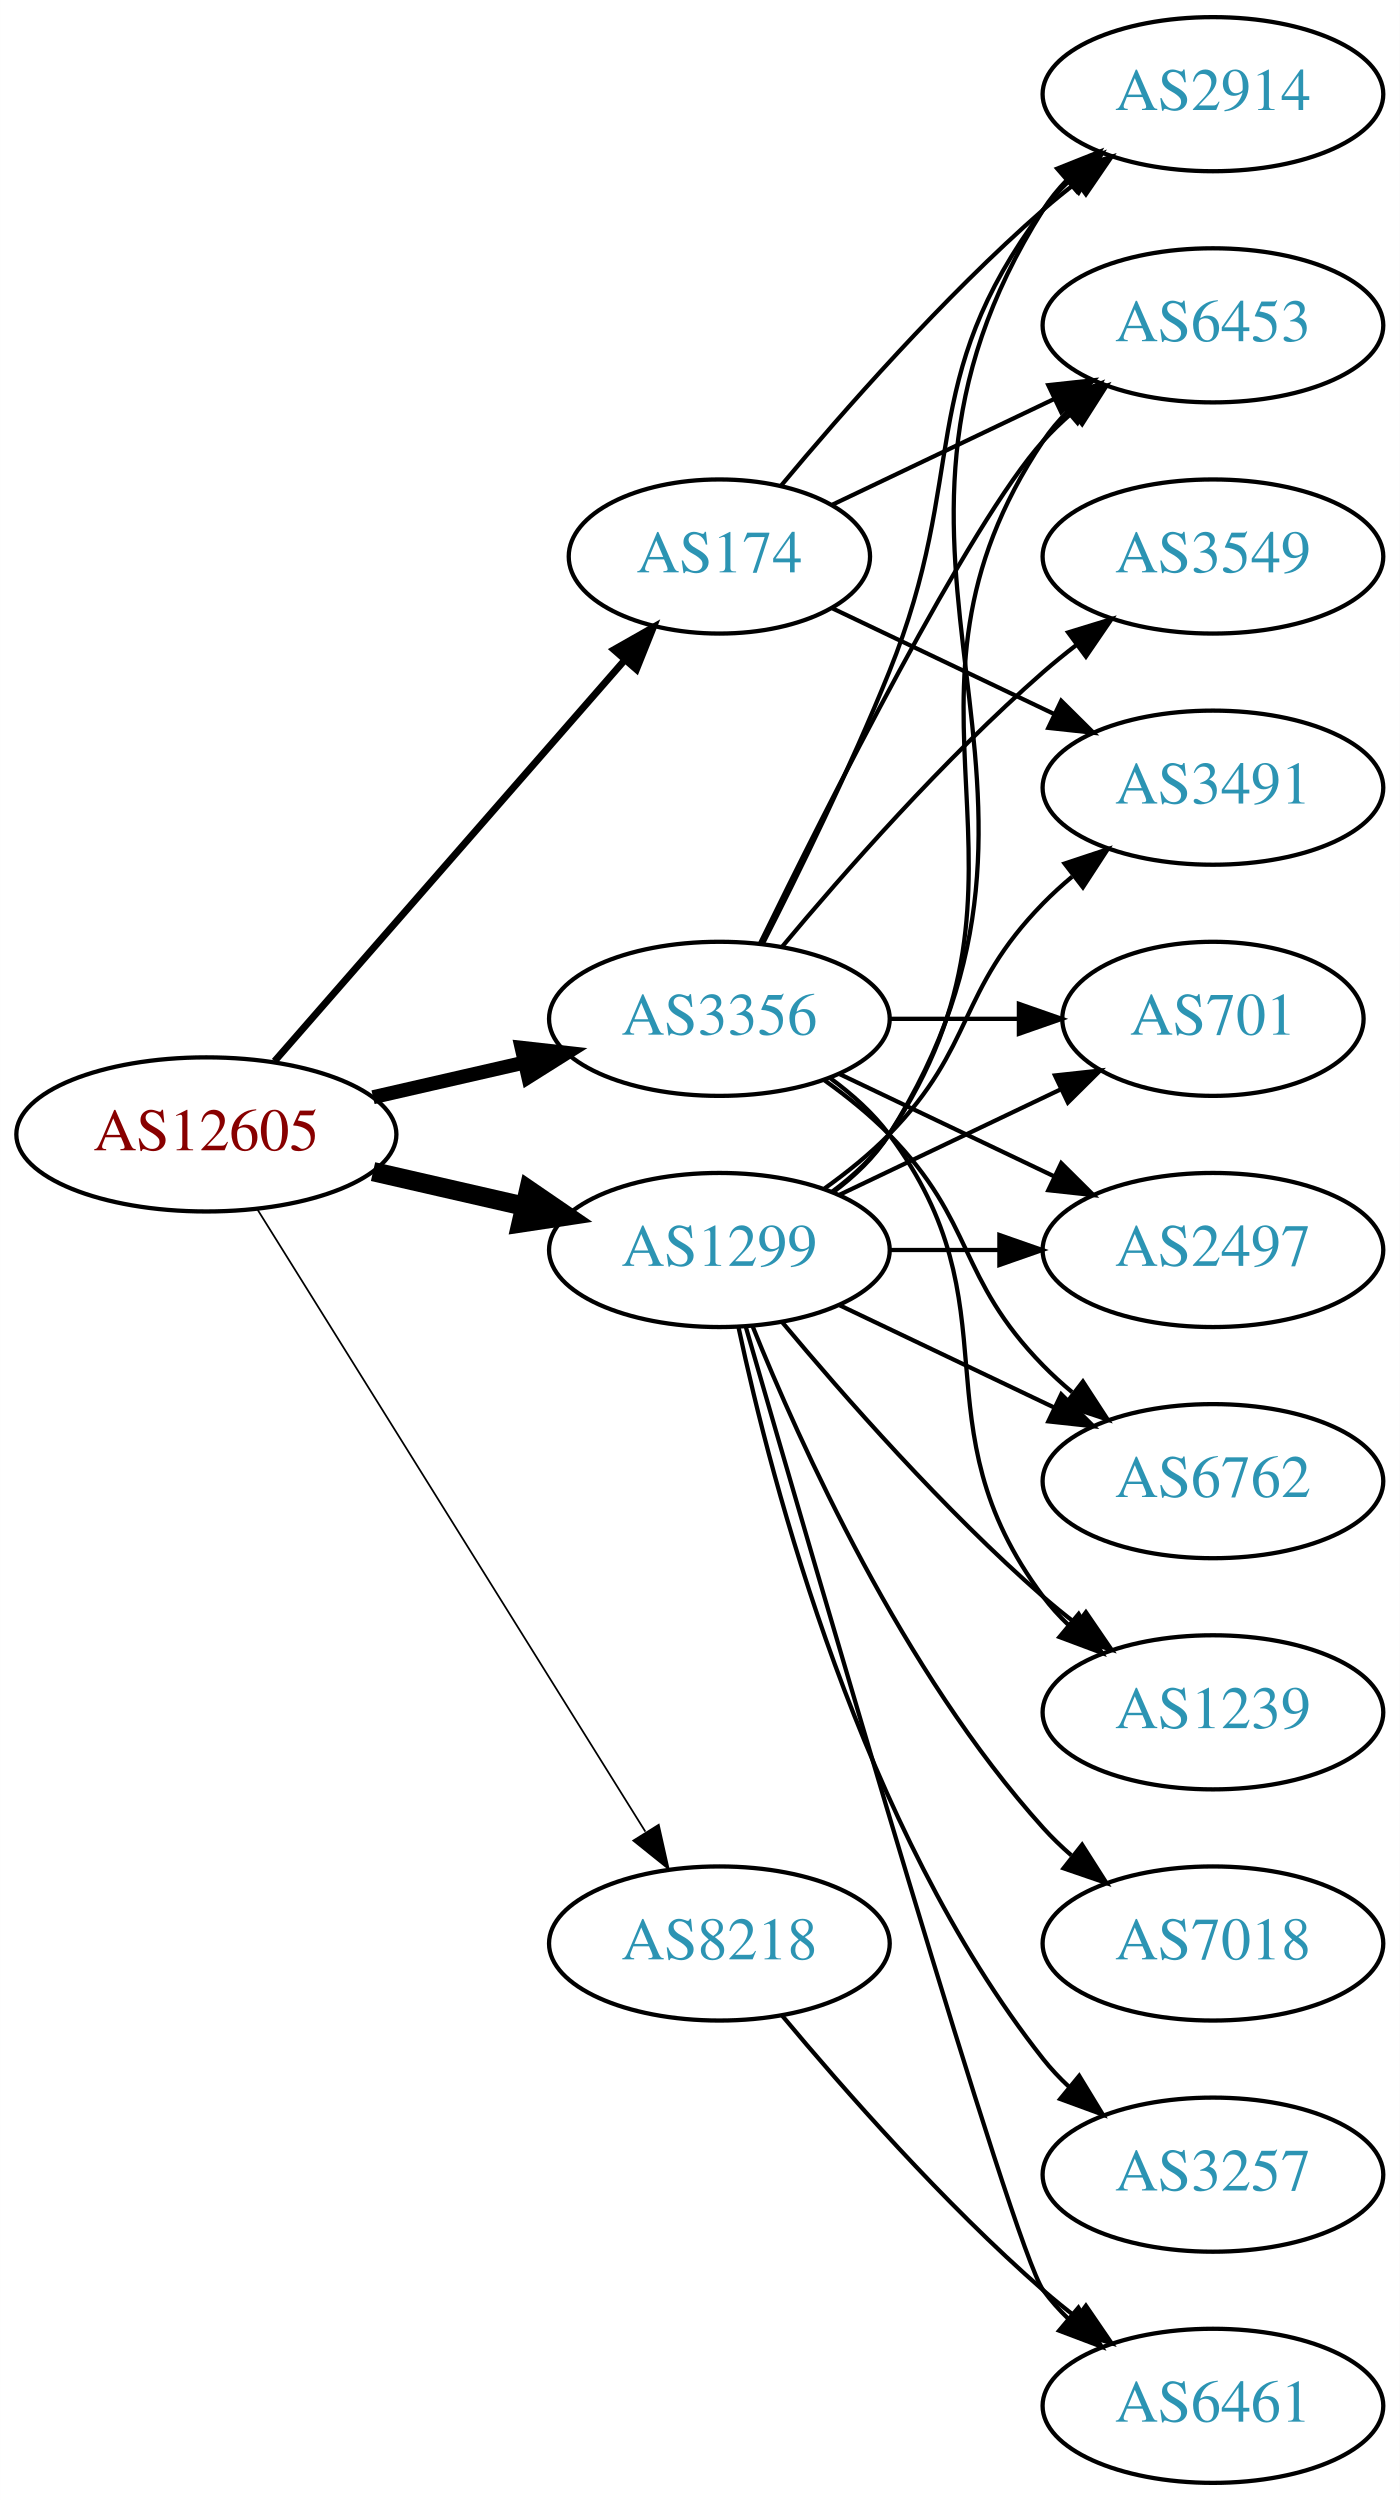
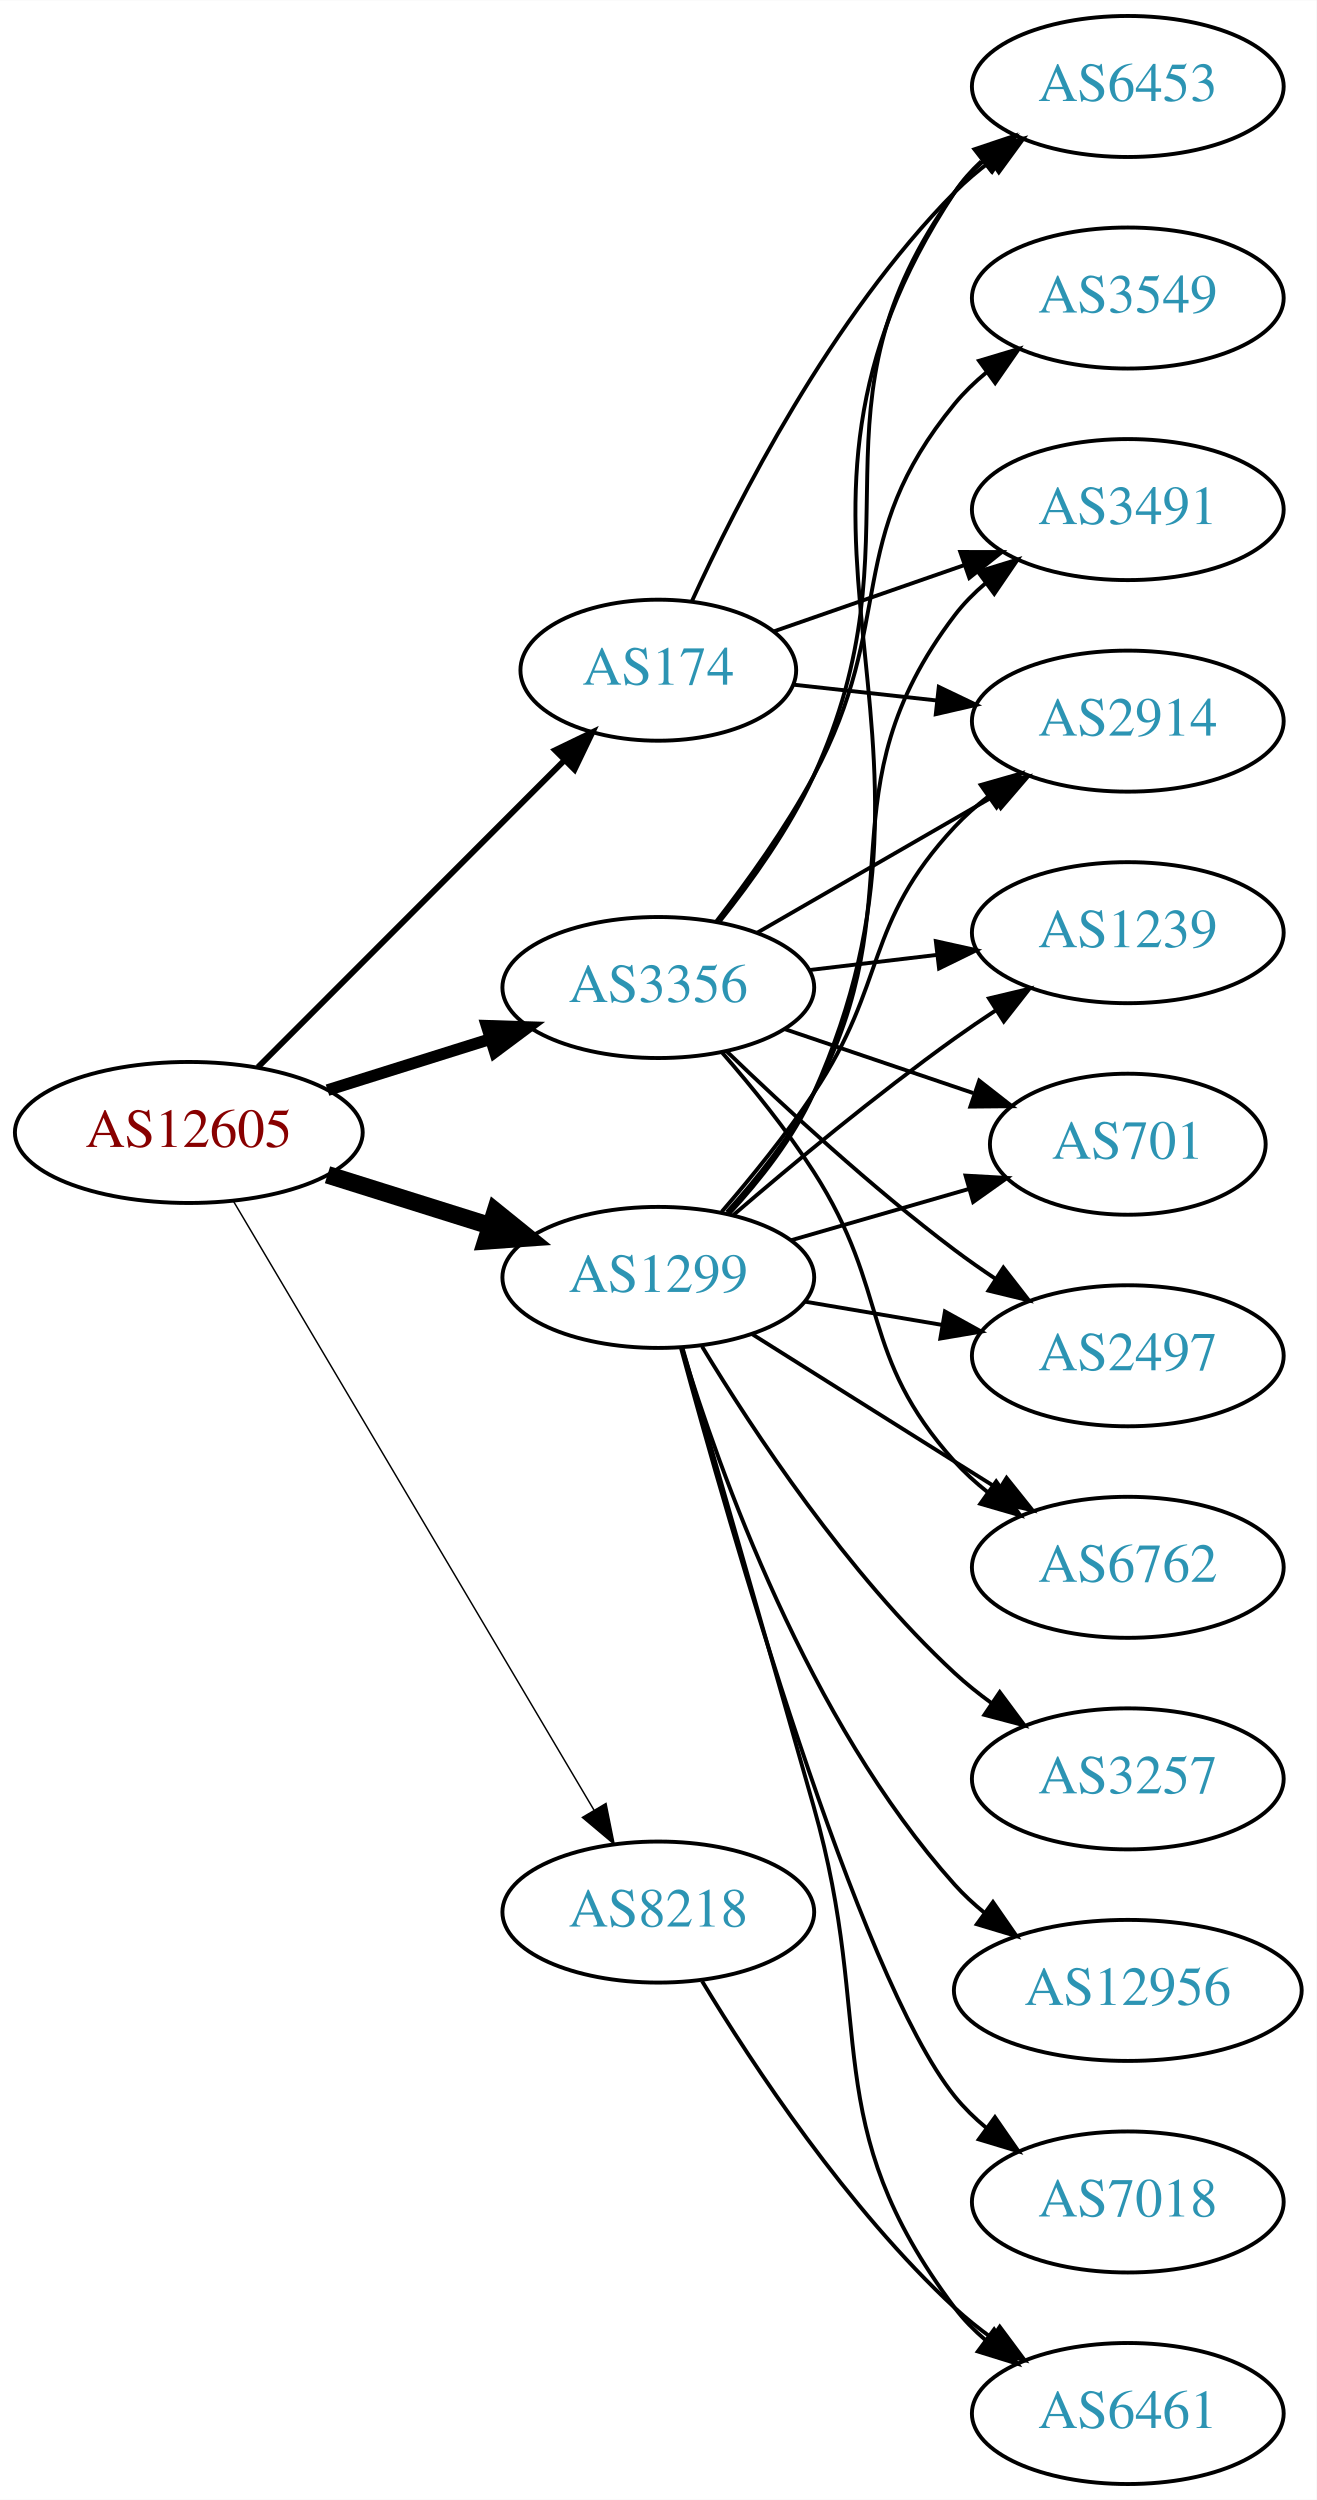
- <svg xmlns="http://www.w3.org/2000/svg" xmlns:xlink="http://www.w3.org/1999/xlink" width="327pt" height="584pt" viewBox="0.00 0.00 326.98 584.00">
-   <g id="graph0" class="graph" transform="scale(1 1) rotate(0) translate(4 580)">
-     <polygon fill="white" stroke="none" points="-4,4 -4,-580 322.978,-580 322.978,4 -4,4" />
+ <svg xmlns="http://www.w3.org/2000/svg" xmlns:xlink="http://www.w3.org/1999/xlink" width="336pt" height="638pt" viewBox="0.00 0.00 336.08 638.00">
+   <g id="graph0" class="graph" transform="scale(1 1) rotate(0) translate(4 634)">
+     <polygon fill="white" stroke="none" points="-4,4 -4,-634 332.077,-634 332.077,4 -4,4" />
    <g id="node1" class="node">
      <g id="a_node1">
        <a xlink:href="/asn/12605" xlink:title="AS12605 ~ Linz, Austria [AT]">
-           <ellipse fill="#ffffff" stroke="black" cx="44.196" cy="-315" rx="44.393" ry="18" />
-           <text text-anchor="middle" x="44.196" y="-311.3" font-family="Times,serif" font-size="14.00" fill="#880000">AS12605</text>
+           <ellipse fill="#ffffff" stroke="black" cx="44.196" cy="-345" rx="44.393" ry="18" />
+           <text text-anchor="middle" x="44.196" y="-341.3" font-family="Times,serif" font-size="14.00" fill="#880000">AS12605</text>
        </a>
      </g>
    </g>
    <g id="node2" class="node">
      <g id="a_node2">
        <a xlink:href="/asn/174" xlink:title="AS174 ~ Cogent Communications [US]">
-           <ellipse fill="#ffffff" stroke="black" cx="164.039" cy="-450" rx="35.194" ry="18" />
-           <text text-anchor="middle" x="164.039" y="-446.3" font-family="Times,serif" font-size="14.00" fill="#2c94b3">AS174</text>
+           <ellipse fill="#ffffff" stroke="black" cx="164.039" cy="-463" rx="35.194" ry="18" />
+           <text text-anchor="middle" x="164.039" y="-459.3" font-family="Times,serif" font-size="14.00" fill="#2c94b3">AS174</text>
        </a>
      </g>
    </g>
    <g id="edge1" class="edge">
-       <path fill="none" stroke="black" stroke-width="1.636" d="M60.121,-332.098C80.776,-355.76 118.189,-398.62 141.765,-425.629" />
-       <polygon fill="black" stroke="black" stroke-width="1.636" points="139.391,-428.231 148.604,-433.463 144.664,-423.628 139.391,-428.231" />
+       <path fill="none" stroke="black" stroke-width="1.5" d="M61.83,-361.656C82.236,-382.09 116.945,-416.845 139.933,-439.864" />
+       <polygon fill="black" stroke="black" stroke-width="1.5" points="137.699,-442.58 147.242,-447.183 142.653,-437.634 137.699,-442.58" />
    </g>
    <g id="node3" class="node">
      <g id="a_node3">
        <a xlink:href="/asn/1299" xlink:title="AS1299 ~ Telia Carrier [EU]">
-           <ellipse fill="#ffffff" stroke="black" cx="164.039" cy="-288" rx="39.794" ry="18" />
-           <text text-anchor="middle" x="164.039" y="-284.3" font-family="Times,serif" font-size="14.00" fill="#2c94b3">AS1299</text>
+           <ellipse fill="#ffffff" stroke="black" cx="164.039" cy="-308" rx="39.794" ry="18" />
+           <text text-anchor="middle" x="164.039" y="-304.3" font-family="Times,serif" font-size="14.00" fill="#2c94b3">AS1299</text>
        </a>
      </g>
    </g>
    <g id="edge2" class="edge">
-       <path fill="none" stroke="black" stroke-width="4.5" d="M83.131,-306.308C94.371,-303.733 106.784,-300.889 118.407,-298.226" />
-       <polygon fill="black" stroke="black" stroke-width="4.5" points="119.501,-302.015 128.369,-295.943 117.742,-294.339 119.501,-302.015" />
+       <path fill="none" stroke="black" stroke-width="4.5" d="M79.598,-334.199C92.609,-330.114 107.56,-325.419 121.181,-321.142" />
+       <polygon fill="black" stroke="black" stroke-width="4.5" points="122.456,-324.869 130.817,-318.117 120.097,-317.356 122.456,-324.869" />
    </g>
    <g id="node4" class="node">
      <g id="a_node4">
        <a xlink:href="/asn/3356" xlink:title="AS3356 ~ Level 3 Parent, LLC [US]">
-           <ellipse fill="#ffffff" stroke="black" cx="164.039" cy="-342" rx="39.794" ry="18" />
-           <text text-anchor="middle" x="164.039" y="-338.3" font-family="Times,serif" font-size="14.00" fill="#2c94b3">AS3356</text>
+           <ellipse fill="#ffffff" stroke="black" cx="164.039" cy="-382" rx="39.794" ry="18" />
+           <text text-anchor="middle" x="164.039" y="-378.3" font-family="Times,serif" font-size="14.00" fill="#2c94b3">AS3356</text>
        </a>
      </g>
    </g>
    <g id="edge3" class="edge">
-       <path fill="none" stroke="black" stroke-width="3.273" d="M83.131,-323.692C94.371,-326.267 106.784,-329.111 118.407,-331.774" />
-       <polygon fill="black" stroke="black" stroke-width="3.273" points="117.84,-335.235 128.369,-334.057 119.403,-328.412 117.84,-335.235" />
+       <path fill="none" stroke="black" stroke-width="3" d="M79.598,-355.801C92.609,-359.886 107.56,-364.581 121.181,-368.858" />
+       <polygon fill="black" stroke="black" stroke-width="3" points="120.228,-372.227 130.817,-371.883 122.325,-365.548 120.228,-372.227" />
    </g>
    <g id="node5" class="node">
      <g id="a_node5">
        <a xlink:href="/asn/8218" xlink:title="AS8218 ~ legacy Neotelecoms [FR]">
-           <ellipse fill="#ffffff" stroke="black" cx="164.039" cy="-126" rx="39.794" ry="18" />
-           <text text-anchor="middle" x="164.039" y="-122.3" font-family="Times,serif" font-size="14.00" fill="#2c94b3">AS8218</text>
+           <ellipse fill="#ffffff" stroke="black" cx="164.039" cy="-146" rx="39.794" ry="18" />
+           <text text-anchor="middle" x="164.039" y="-142.3" font-family="Times,serif" font-size="14.00" fill="#2c94b3">AS8218</text>
        </a>
      </g>
    </g>
    <g id="edge4" class="edge">
-       <path fill="none" stroke="black" stroke-width="0.409" d="M56.071,-297.558C76.855,-264.225 122.315,-191.314 146.744,-152.134" />
-       <polygon fill="black" stroke="black" stroke-width="0.409" points="149.869,-153.737 152.19,-143.4 143.929,-150.034 149.869,-153.737" />
+       <path fill="none" stroke="black" stroke-width="0.375" d="M55.654,-327.34C76.496,-292.143 123.298,-213.109 147.653,-171.982" />
+       <polygon fill="black" stroke="black" stroke-width="0.375" points="150.689,-173.724 152.773,-163.336 144.666,-170.157 150.689,-173.724" />
    </g>
    <g id="node6" class="node">
      <g id="a_node6">
        <a xlink:href="/asn/3491" xlink:title="AS3491 ~ PCCW Global, Inc. [US]">
-           <ellipse fill="#ffffff" stroke="black" cx="279.332" cy="-396" rx="39.794" ry="18" />
-           <text text-anchor="middle" x="279.332" y="-392.3" font-family="Times,serif" font-size="14.00" fill="#2c94b3">AS3491</text>
+           <ellipse fill="#ffffff" stroke="black" cx="283.881" cy="-504" rx="39.794" ry="18" />
+           <text text-anchor="middle" x="283.881" y="-500.3" font-family="Times,serif" font-size="14.00" fill="#2c94b3">AS3491</text>
        </a>
      </g>
    </g>
    <g id="edge5" class="edge">
-       <path fill="none" stroke="black" d="M190.464,-437.881C205.766,-430.587 225.49,-421.186 242.372,-413.14" />
-       <polygon fill="black" stroke="black" points="243.891,-416.293 251.412,-408.831 240.879,-409.974 243.891,-416.293" />
+       <path fill="none" stroke="black" d="M193.565,-472.925C208.119,-477.988 226.079,-484.237 242.069,-489.8" />
+       <polygon fill="black" stroke="black" points="241.127,-493.179 251.722,-493.159 243.427,-486.567 241.127,-493.179" />
    </g>
    <g id="node7" class="node">
      <g id="a_node7">
        <a xlink:href="/asn/2914" xlink:title="AS2914 ~ NTT America, Inc. [US]">
-           <ellipse fill="#ffffff" stroke="black" cx="279.332" cy="-558" rx="39.794" ry="18" />
-           <text text-anchor="middle" x="279.332" y="-554.3" font-family="Times,serif" font-size="14.00" fill="#2c94b3">AS2914</text>
+           <ellipse fill="#ffffff" stroke="black" cx="283.881" cy="-450" rx="39.794" ry="18" />
+           <text text-anchor="middle" x="283.881" y="-446.3" font-family="Times,serif" font-size="14.00" fill="#2c94b3">AS2914</text>
        </a>
      </g>
    </g>
    <g id="edge6" class="edge">
-       <path fill="none" stroke="black" d="M178.404,-466.499C192.659,-483.596 216.354,-510.619 239.685,-531 242.151,-533.154 244.789,-535.294 247.487,-537.372" />
-       <polygon fill="black" stroke="black" points="245.512,-540.264 255.641,-543.37 249.66,-534.625 245.512,-540.264" />
+       <path fill="none" stroke="black" d="M198.492,-459.309C209.869,-458.054 222.814,-456.626 235.09,-455.272" />
+       <polygon fill="black" stroke="black" points="235.639,-458.733 245.195,-454.157 234.872,-451.775 235.639,-458.733" />
    </g>
    <g id="node8" class="node">
      <g id="a_node8">
        <a xlink:href="/asn/6453" xlink:title="AS6453 ~ TATA COMMUNICATIONS (AMERICA) INC [US]">
-           <ellipse fill="#ffffff" stroke="black" cx="279.332" cy="-504" rx="39.794" ry="18" />
-           <text text-anchor="middle" x="279.332" y="-500.3" font-family="Times,serif" font-size="14.00" fill="#2c94b3">AS6453</text>
+           <ellipse fill="#ffffff" stroke="black" cx="283.881" cy="-612" rx="39.794" ry="18" />
+           <text text-anchor="middle" x="283.881" y="-608.3" font-family="Times,serif" font-size="14.00" fill="#2c94b3">AS6453</text>
        </a>
      </g>
    </g>
    <g id="edge7" class="edge">
-       <path fill="none" stroke="black" d="M190.464,-462.119C205.766,-469.413 225.49,-478.814 242.372,-486.86" />
-       <polygon fill="black" stroke="black" points="240.879,-490.026 251.412,-491.169 243.891,-483.707 240.879,-490.026" />
-     </g>
-     <g id="edge16" class="edge">
-       <path fill="none" stroke="black" d="M188.633,-302.389C193.889,-306.148 199.22,-310.437 203.685,-315 223.858,-335.617 219.513,-348.383 239.685,-369 241.778,-371.139 244.061,-373.218 246.438,-375.21" />
-       <polygon fill="black" stroke="black" points="244.681,-378.275 254.738,-381.611 248.956,-372.732 244.681,-378.275" />
+       <path fill="none" stroke="black" d="M172.553,-480.477C184.106,-505.831 208.232,-553.245 239.685,-585 242.476,-587.818 245.615,-590.477 248.893,-592.946" />
+       <polygon fill="black" stroke="black" points="246.993,-595.887 257.215,-598.677 250.964,-590.122 246.993,-595.887" />
+     </g>
+     <g id="edge15" class="edge">
+       <path fill="none" stroke="black" d="M181.531,-324.648C189.178,-333.141 197.845,-343.987 203.685,-355 230.169,-404.946 205.492,-431.979 239.685,-477 241.958,-479.993 244.667,-482.737 247.605,-485.231" />
+       <polygon fill="black" stroke="black" points="245.645,-488.135 255.771,-491.251 249.799,-482.5 245.645,-488.135" />
    </g>
    <g id="edge8" class="edge">
-       <path fill="none" stroke="black" d="M190.565,-301.472C195.61,-305.223 200.365,-309.74 203.685,-315 255.635,-397.3 187.735,-448.7 239.685,-531 241.242,-533.466 243.113,-535.768 245.182,-537.905" />
-       <polygon fill="black" stroke="black" points="242.961,-540.611 252.806,-544.528 247.552,-535.327 242.961,-540.611" />
-     </g>
-     <g id="edge10" class="edge">
-       <path fill="none" stroke="black" d="M190.358,-301.607C195.414,-305.351 200.225,-309.831 203.685,-315 244.71,-376.294 198.661,-415.706 239.685,-477 241.307,-479.423 243.226,-481.695 245.328,-483.81" />
-       <polygon fill="black" stroke="black" points="243.141,-486.546 253.013,-490.393 247.695,-481.229 243.141,-486.546" />
+       <path fill="none" stroke="black" d="M180.222,-324.767C187.727,-333.462 196.658,-344.449 203.685,-355 222.64,-383.462 216.387,-397.968 239.685,-423 242.246,-425.751 245.147,-428.333 248.205,-430.726" />
+       <polygon fill="black" stroke="black" points="246.35,-433.701 256.539,-436.606 250.385,-427.981 246.35,-433.701" />
+     </g>
+     <g id="edge18" class="edge">
+       <path fill="none" stroke="black" d="M182.174,-324.333C189.973,-332.752 198.583,-343.627 203.685,-355 246.037,-449.402 182.662,-498.665 239.685,-585 241.586,-587.878 243.91,-590.506 246.485,-592.893" />
+       <polygon fill="black" stroke="black" points="244.741,-595.97 254.786,-599.341 249.035,-590.442 244.741,-595.97" />
    </g>
    <g id="node9" class="node">
      <g id="a_node9">
        <a xlink:href="/asn/3257" xlink:title="AS3257 ~ GTT [DE]">
-           <ellipse fill="#ffffff" stroke="black" cx="279.332" cy="-72" rx="39.794" ry="18" />
-           <text text-anchor="middle" x="279.332" y="-68.3" font-family="Times,serif" font-size="14.00" fill="#2c94b3">AS3257</text>
+           <ellipse fill="#ffffff" stroke="black" cx="283.881" cy="-180" rx="39.794" ry="18" />
+           <text text-anchor="middle" x="283.881" y="-176.3" font-family="Times,serif" font-size="14.00" fill="#2c94b3">AS3257</text>
        </a>
      </g>
    </g>
    <g id="edge9" class="edge">
-       <path fill="none" stroke="black" d="M168.529,-269.84C176.16,-233.97 197.152,-152.845 239.685,-99 241.493,-96.712 243.545,-94.538 245.74,-92.49" />
-       <polygon fill="black" stroke="black" points="248.094,-95.086 253.6,-86.034 243.651,-89.677 248.094,-95.086" />
+       <path fill="none" stroke="black" d="M175.21,-290.364C188.204,-268.878 212.315,-232.319 239.685,-207 242.596,-204.307 245.813,-201.729 249.139,-199.308" />
+       <polygon fill="black" stroke="black" points="251.198,-202.141 257.52,-193.639 247.276,-196.343 251.198,-202.141" />
    </g>
    <g id="node10" class="node">
      <g id="a_node10">
-         <a xlink:href="/asn/7018" xlink:title="AS7018 ~ AT&amp;T Services, Inc. [US]">
-           <ellipse fill="#ffffff" stroke="black" cx="279.332" cy="-126" rx="39.794" ry="18" />
-           <text text-anchor="middle" x="279.332" y="-122.3" font-family="Times,serif" font-size="14.00" fill="#2c94b3">AS7018</text>
-         </a>
-       </g>
-     </g>
-     <g id="edge11" class="edge">
-       <path fill="none" stroke="black" d="M171.786,-270.213C182.837,-242.757 206.891,-189.422 239.685,-153 241.688,-150.776 243.906,-148.637 246.239,-146.603" />
-       <polygon fill="black" stroke="black" points="248.769,-149.065 254.458,-140.127 244.437,-143.567 248.769,-149.065" />
+         <a xlink:href="/asn/2497" xlink:title="AS2497 ~ Internet Initiative Japan Inc. [JP]">
+           <ellipse fill="#ffffff" stroke="black" cx="283.881" cy="-288" rx="39.794" ry="18" />
+           <text text-anchor="middle" x="283.881" y="-284.3" font-family="Times,serif" font-size="14.00" fill="#2c94b3">AS2497</text>
+         </a>
+       </g>
+     </g>
+     <g id="edge10" class="edge">
+       <path fill="none" stroke="black" d="M201.357,-301.836C212.446,-299.954 224.793,-297.859 236.456,-295.879" />
+       <polygon fill="black" stroke="black" points="237.207,-299.302 246.48,-294.178 236.035,-292.401 237.207,-299.302" />
    </g>
    <g id="node11" class="node">
      <g id="a_node11">
-         <a xlink:href="/asn/1239" xlink:title="AS1239 ~ Sprint [US]">
-           <ellipse fill="#ffffff" stroke="black" cx="279.332" cy="-180" rx="39.794" ry="18" />
-           <text text-anchor="middle" x="279.332" y="-176.3" font-family="Times,serif" font-size="14.00" fill="#2c94b3">AS1239</text>
-         </a>
-       </g>
-     </g>
-     <g id="edge12" class="edge">
-       <path fill="none" stroke="black" d="M178.669,-271.183C192.951,-254.071 216.498,-227.255 239.685,-207 242.151,-204.846 244.789,-202.706 247.487,-200.628" />
-       <polygon fill="black" stroke="black" points="249.66,-203.375 255.641,-194.63 245.512,-197.736 249.66,-203.375" />
+         <a xlink:href="/asn/6762" xlink:title="AS6762 ~ TELECOM ITALIA SPARKLE S.p.A. [IT]">
+           <ellipse fill="#ffffff" stroke="black" cx="283.881" cy="-234" rx="39.794" ry="18" />
+           <text text-anchor="middle" x="283.881" y="-230.3" font-family="Times,serif" font-size="14.00" fill="#2c94b3">AS6762</text>
+         </a>
+       </g>
+     </g>
+     <g id="edge11" class="edge">
+       <path fill="none" stroke="black" d="M187.895,-293.581C202.664,-284.272 222.302,-271.905 239.685,-261 243.309,-258.726 247.106,-256.348 250.881,-253.986" />
+       <polygon fill="black" stroke="black" points="252.935,-256.829 259.558,-248.559 249.223,-250.894 252.935,-256.829" />
    </g>
    <g id="node12" class="node">
      <g id="a_node12">
-         <a xlink:href="/asn/6461" xlink:title="AS6461 ~ ZAYO-6461 [US]">
-           <ellipse fill="#ffffff" stroke="black" cx="279.332" cy="-18" rx="39.794" ry="18" />
-           <text text-anchor="middle" x="279.332" y="-14.3" font-family="Times,serif" font-size="14.00" fill="#2c94b3">AS6461</text>
-         </a>
-       </g>
-     </g>
-     <g id="edge13" class="edge">
-       <path fill="none" stroke="black" d="M170.174,-270.156C185.906,-215.654 232.783,-54.476 239.685,-45 241.402,-42.643 243.389,-40.419 245.538,-38.337" />
-       <polygon fill="black" stroke="black" points="247.9,-40.925 253.313,-31.817 243.402,-35.561 247.9,-40.925" />
+         <a xlink:href="/asn/12956" xlink:title="AS12956 ~ TELXIUS [ES]">
+           <ellipse fill="#ffffff" stroke="black" cx="283.881" cy="-126" rx="44.393" ry="18" />
+           <text text-anchor="middle" x="283.881" y="-122.3" font-family="Times,serif" font-size="14.00" fill="#2c94b3">AS12956</text>
+         </a>
+       </g>
+     </g>
+     <g id="edge12" class="edge">
+       <path fill="none" stroke="black" d="M170.111,-289.854C179.524,-258.812 202.219,-194.824 239.685,-153 241.998,-150.419 244.614,-147.995 247.388,-145.741" />
+       <polygon fill="black" stroke="black" points="249.464,-148.558 255.497,-139.849 245.35,-142.895 249.464,-148.558" />
    </g>
    <g id="node13" class="node">
      <g id="a_node13">
-         <a xlink:href="/asn/701" xlink:title="AS701 ~ UUNET [US]">
-           <ellipse fill="#ffffff" stroke="black" cx="279.332" cy="-342" rx="35.194" ry="18" />
-           <text text-anchor="middle" x="279.332" y="-338.3" font-family="Times,serif" font-size="14.00" fill="#2c94b3">AS701</text>
-         </a>
-       </g>
-     </g>
-     <g id="edge14" class="edge">
-       <path fill="none" stroke="black" d="M192.175,-300.934C207.607,-308.29 227.092,-317.577 243.628,-325.459" />
-       <polygon fill="black" stroke="black" points="242.436,-328.768 252.969,-329.911 245.448,-322.449 242.436,-328.768" />
+         <a xlink:href="/asn/1239" xlink:title="AS1239 ~ Sprint [US]">
+           <ellipse fill="#ffffff" stroke="black" cx="283.881" cy="-396" rx="39.794" ry="18" />
+           <text text-anchor="middle" x="283.881" y="-392.3" font-family="Times,serif" font-size="14.00" fill="#2c94b3">AS1239</text>
+         </a>
+       </g>
+     </g>
+     <g id="edge13" class="edge">
+       <path fill="none" stroke="black" d="M183.237,-323.964C198.044,-336.682 219.689,-354.667 239.685,-369 243.081,-371.434 246.696,-373.89 250.331,-376.276" />
+       <polygon fill="black" stroke="black" points="248.453,-379.229 258.762,-381.674 252.228,-373.334 248.453,-379.229" />
    </g>
    <g id="node14" class="node">
      <g id="a_node14">
-         <a xlink:href="/asn/2497" xlink:title="AS2497 ~ Internet Initiative Japan Inc. [JP]">
-           <ellipse fill="#ffffff" stroke="black" cx="279.332" cy="-288" rx="39.794" ry="18" />
-           <text text-anchor="middle" x="279.332" y="-284.3" font-family="Times,serif" font-size="14.00" fill="#2c94b3">AS2497</text>
-         </a>
-       </g>
-     </g>
-     <g id="edge15" class="edge">
-       <path fill="none" stroke="black" d="M203.711,-288C211.914,-288 220.678,-288 229.21,-288" />
-       <polygon fill="black" stroke="black" points="229.449,-291.5 239.449,-288 229.449,-284.5 229.449,-291.5" />
+         <a xlink:href="/asn/701" xlink:title="AS701 ~ UUNET [US]">
+           <ellipse fill="#ffffff" stroke="black" cx="283.881" cy="-342" rx="35.194" ry="18" />
+           <text text-anchor="middle" x="283.881" y="-338.3" font-family="Times,serif" font-size="14.00" fill="#2c94b3">AS701</text>
+         </a>
+       </g>
+     </g>
+     <g id="edge14" class="edge">
+       <path fill="none" stroke="black" d="M197.864,-317.471C211.919,-321.526 228.456,-326.297 243.191,-330.549" />
+       <polygon fill="black" stroke="black" points="242.473,-333.984 253.052,-333.394 244.414,-327.259 242.473,-333.984" />
    </g>
    <g id="node15" class="node">
      <g id="a_node15">
-         <a xlink:href="/asn/6762" xlink:title="AS6762 ~ TELECOM ITALIA SPARKLE S.p.A. [IT]">
-           <ellipse fill="#ffffff" stroke="black" cx="279.332" cy="-234" rx="39.794" ry="18" />
-           <text text-anchor="middle" x="279.332" y="-230.3" font-family="Times,serif" font-size="14.00" fill="#2c94b3">AS6762</text>
-         </a>
-       </g>
-     </g>
-     <g id="edge17" class="edge">
-       <path fill="none" stroke="black" d="M192.175,-275.066C207.169,-267.919 225.99,-258.948 242.213,-251.215" />
-       <polygon fill="black" stroke="black" points="243.895,-254.291 251.417,-246.829 240.884,-247.972 243.895,-254.291" />
-     </g>
-     <g id="edge20" class="edge">
-       <path fill="none" stroke="black" d="M174.119,-359.417C182.388,-375.634 194.65,-400.603 203.685,-423 222.615,-469.922 209.414,-490.458 239.685,-531 241.43,-533.336 243.437,-535.545 245.6,-537.617" />
-       <polygon fill="black" stroke="black" points="243.478,-540.405 253.401,-544.118 247.96,-535.027 243.478,-540.405" />
-     </g>
-     <g id="edge23" class="edge">
-       <path fill="none" stroke="black" d="M173.476,-359.511C189.095,-391.509 222.481,-457.893 239.685,-477 241.688,-479.224 243.906,-481.363 246.239,-483.397" />
-       <polygon fill="black" stroke="black" points="244.437,-486.433 254.458,-489.873 248.769,-480.935 244.437,-486.433" />
-     </g>
-     <g id="edge24" class="edge">
-       <path fill="none" stroke="black" d="M189.969,-328.118C195.046,-324.389 199.964,-319.984 203.685,-315 233.957,-274.458 209.414,-247.542 239.685,-207 241.43,-204.664 243.437,-202.455 245.6,-200.383" />
-       <polygon fill="black" stroke="black" points="247.96,-202.973 253.401,-193.882 243.478,-197.595 247.96,-202.973" />
-     </g>
-     <g id="edge22" class="edge">
-       <path fill="none" stroke="black" d="M203.711,-342C213.416,-342 223.907,-342 233.87,-342" />
-       <polygon fill="black" stroke="black" points="234.006,-345.5 244.006,-342 234.006,-338.5 234.006,-345.5" />
-     </g>
-     <g id="edge18" class="edge">
-       <path fill="none" stroke="black" d="M192.175,-329.066C207.169,-321.919 225.99,-312.948 242.213,-305.215" />
-       <polygon fill="black" stroke="black" points="243.895,-308.291 251.417,-300.829 240.884,-301.972 243.895,-308.291" />
-     </g>
-     <g id="edge21" class="edge">
-       <path fill="none" stroke="black" d="M188.633,-327.611C193.889,-323.852 199.22,-319.563 203.685,-315 223.858,-294.383 219.513,-281.617 239.685,-261 241.778,-258.861 244.061,-256.782 246.438,-254.79" />
-       <polygon fill="black" stroke="black" points="248.956,-257.268 254.738,-248.389 244.681,-251.725 248.956,-257.268" />
+         <a xlink:href="/asn/7018" xlink:title="AS7018 ~ AT&amp;T Services, Inc. [US]">
+           <ellipse fill="#ffffff" stroke="black" cx="283.881" cy="-72" rx="39.794" ry="18" />
+           <text text-anchor="middle" x="283.881" y="-68.3" font-family="Times,serif" font-size="14.00" fill="#2c94b3">AS7018</text>
+         </a>
+       </g>
+     </g>
+     <g id="edge16" class="edge">
+       <path fill="none" stroke="black" d="M169.798,-290.084C181.953,-245.281 214.926,-129.768 239.685,-99 242.041,-96.072 244.806,-93.372 247.778,-90.905" />
+       <polygon fill="black" stroke="black" points="249.97,-93.638 255.993,-84.922 245.849,-87.98 249.97,-93.638" />
    </g>
    <g id="node16" class="node">
      <g id="a_node16">
+         <a xlink:href="/asn/6461" xlink:title="AS6461 ~ ZAYO-6461 [US]">
+           <ellipse fill="#ffffff" stroke="black" cx="283.881" cy="-18" rx="39.794" ry="18" />
+           <text text-anchor="middle" x="283.881" y="-14.3" font-family="Times,serif" font-size="14.00" fill="#2c94b3">AS6461</text>
+         </a>
+       </g>
+     </g>
+     <g id="edge17" class="edge">
+       <path fill="none" stroke="black" d="M170.191,-290.101C177.625,-264.257 191.773,-214.981 203.685,-173 219.817,-116.148 204.244,-92.289 239.685,-45 241.939,-41.992 244.635,-39.239 247.565,-36.739" />
+       <polygon fill="black" stroke="black" points="249.76,-39.469 255.72,-30.71 245.598,-33.84 249.76,-39.469" />
+     </g>
+     <g id="edge20" class="edge">
+       <path fill="none" stroke="black" d="M189.17,-395.925C206.609,-405.988 230.383,-419.707 249.621,-430.808" />
+       <polygon fill="black" stroke="black" points="247.966,-433.893 258.377,-435.86 251.465,-427.83 247.966,-433.893" />
+     </g>
+     <g id="edge19" class="edge">
+       <path fill="none" stroke="black" d="M179.757,-398.936C187.884,-409.081 197.545,-422.581 203.685,-436 232.031,-497.951 199.845,-529.735 239.685,-585 241.765,-587.885 244.258,-590.53 246.982,-592.94" />
+       <polygon fill="black" stroke="black" points="245.038,-595.858 255.122,-599.108 249.266,-590.279 245.038,-595.858" />
+     </g>
+     <g id="edge21" class="edge">
+       <path fill="none" stroke="black" d="M181.516,-365.691C196.184,-351.551 218.534,-330.914 239.685,-315 243.024,-312.488 246.602,-309.983 250.217,-307.568" />
+       <polygon fill="black" stroke="black" points="252.123,-310.504 258.624,-302.138 248.325,-304.624 252.123,-310.504" />
+     </g>
+     <g id="edge24" class="edge">
+       <path fill="none" stroke="black" d="M180.375,-365.333C187.92,-356.663 196.839,-345.669 203.685,-335 223.436,-304.217 215.228,-288.194 239.685,-261 242.199,-258.205 245.068,-255.595 248.106,-253.183" />
+       <polygon fill="black" stroke="black" points="250.29,-255.925 256.412,-247.279 246.234,-250.22 250.29,-255.925" />
+     </g>
+     <g id="edge22" class="edge">
+       <path fill="none" stroke="black" d="M202.649,-386.468C212.96,-387.693 224.277,-389.038 235.077,-390.321" />
+       <polygon fill="black" stroke="black" points="234.881,-393.822 245.224,-391.526 235.707,-386.871 234.881,-393.822" />
+     </g>
+     <g id="edge25" class="edge">
+       <path fill="none" stroke="black" d="M196.309,-371.386C211.076,-366.373 228.839,-360.344 244.422,-355.055" />
+       <polygon fill="black" stroke="black" points="245.949,-358.232 254.294,-351.704 243.699,-351.604 245.949,-358.232" />
+     </g>
+     <g id="node17" class="node">
+       <g id="a_node17">
        <a xlink:href="/asn/3549" xlink:title="AS3549 ~ Level 3 Parent, LLC [US]">
-           <ellipse fill="#ffffff" stroke="black" cx="279.332" cy="-450" rx="39.794" ry="18" />
-           <text text-anchor="middle" x="279.332" y="-446.3" font-family="Times,serif" font-size="14.00" fill="#2c94b3">AS3549</text>
-         </a>
-       </g>
-     </g>
-     <g id="edge19" class="edge">
-       <path fill="none" stroke="black" d="M178.669,-358.817C192.951,-375.929 216.498,-402.745 239.685,-423 242.151,-425.154 244.789,-427.294 247.487,-429.372" />
-       <polygon fill="black" stroke="black" points="245.512,-432.264 255.641,-435.37 249.66,-426.625 245.512,-432.264" />
-     </g>
-     <g id="edge25" class="edge">
-       <path fill="none" stroke="black" d="M178.669,-109.183C192.951,-92.071 216.498,-65.255 239.685,-45 242.151,-42.846 244.789,-40.706 247.487,-38.628" />
-       <polygon fill="black" stroke="black" points="249.66,-41.375 255.641,-32.63 245.512,-35.736 249.66,-41.375" />
+           <ellipse fill="#ffffff" stroke="black" cx="283.881" cy="-558" rx="39.794" ry="18" />
+           <text text-anchor="middle" x="283.881" y="-554.3" font-family="Times,serif" font-size="14.00" fill="#2c94b3">AS3549</text>
+         </a>
+       </g>
+     </g>
+     <g id="edge23" class="edge">
+       <path fill="none" stroke="black" d="M178.767,-398.766C186.754,-409.07 196.609,-422.788 203.685,-436 225.003,-475.803 211.042,-496.096 239.685,-531 242.069,-533.906 244.853,-536.59 247.837,-539.048" />
+       <polygon fill="black" stroke="black" points="245.918,-541.98 256.068,-545.017 250.027,-536.313 245.918,-541.98" />
+     </g>
+     <g id="edge26" class="edge">
+       <path fill="none" stroke="black" d="M175.21,-128.364C188.204,-106.878 212.315,-70.319 239.685,-45 242.596,-42.307 245.813,-39.729 249.139,-37.308" />
+       <polygon fill="black" stroke="black" points="251.198,-40.141 257.52,-31.639 247.276,-34.343 251.198,-40.141" />
    </g>
  </g>
</svg>
